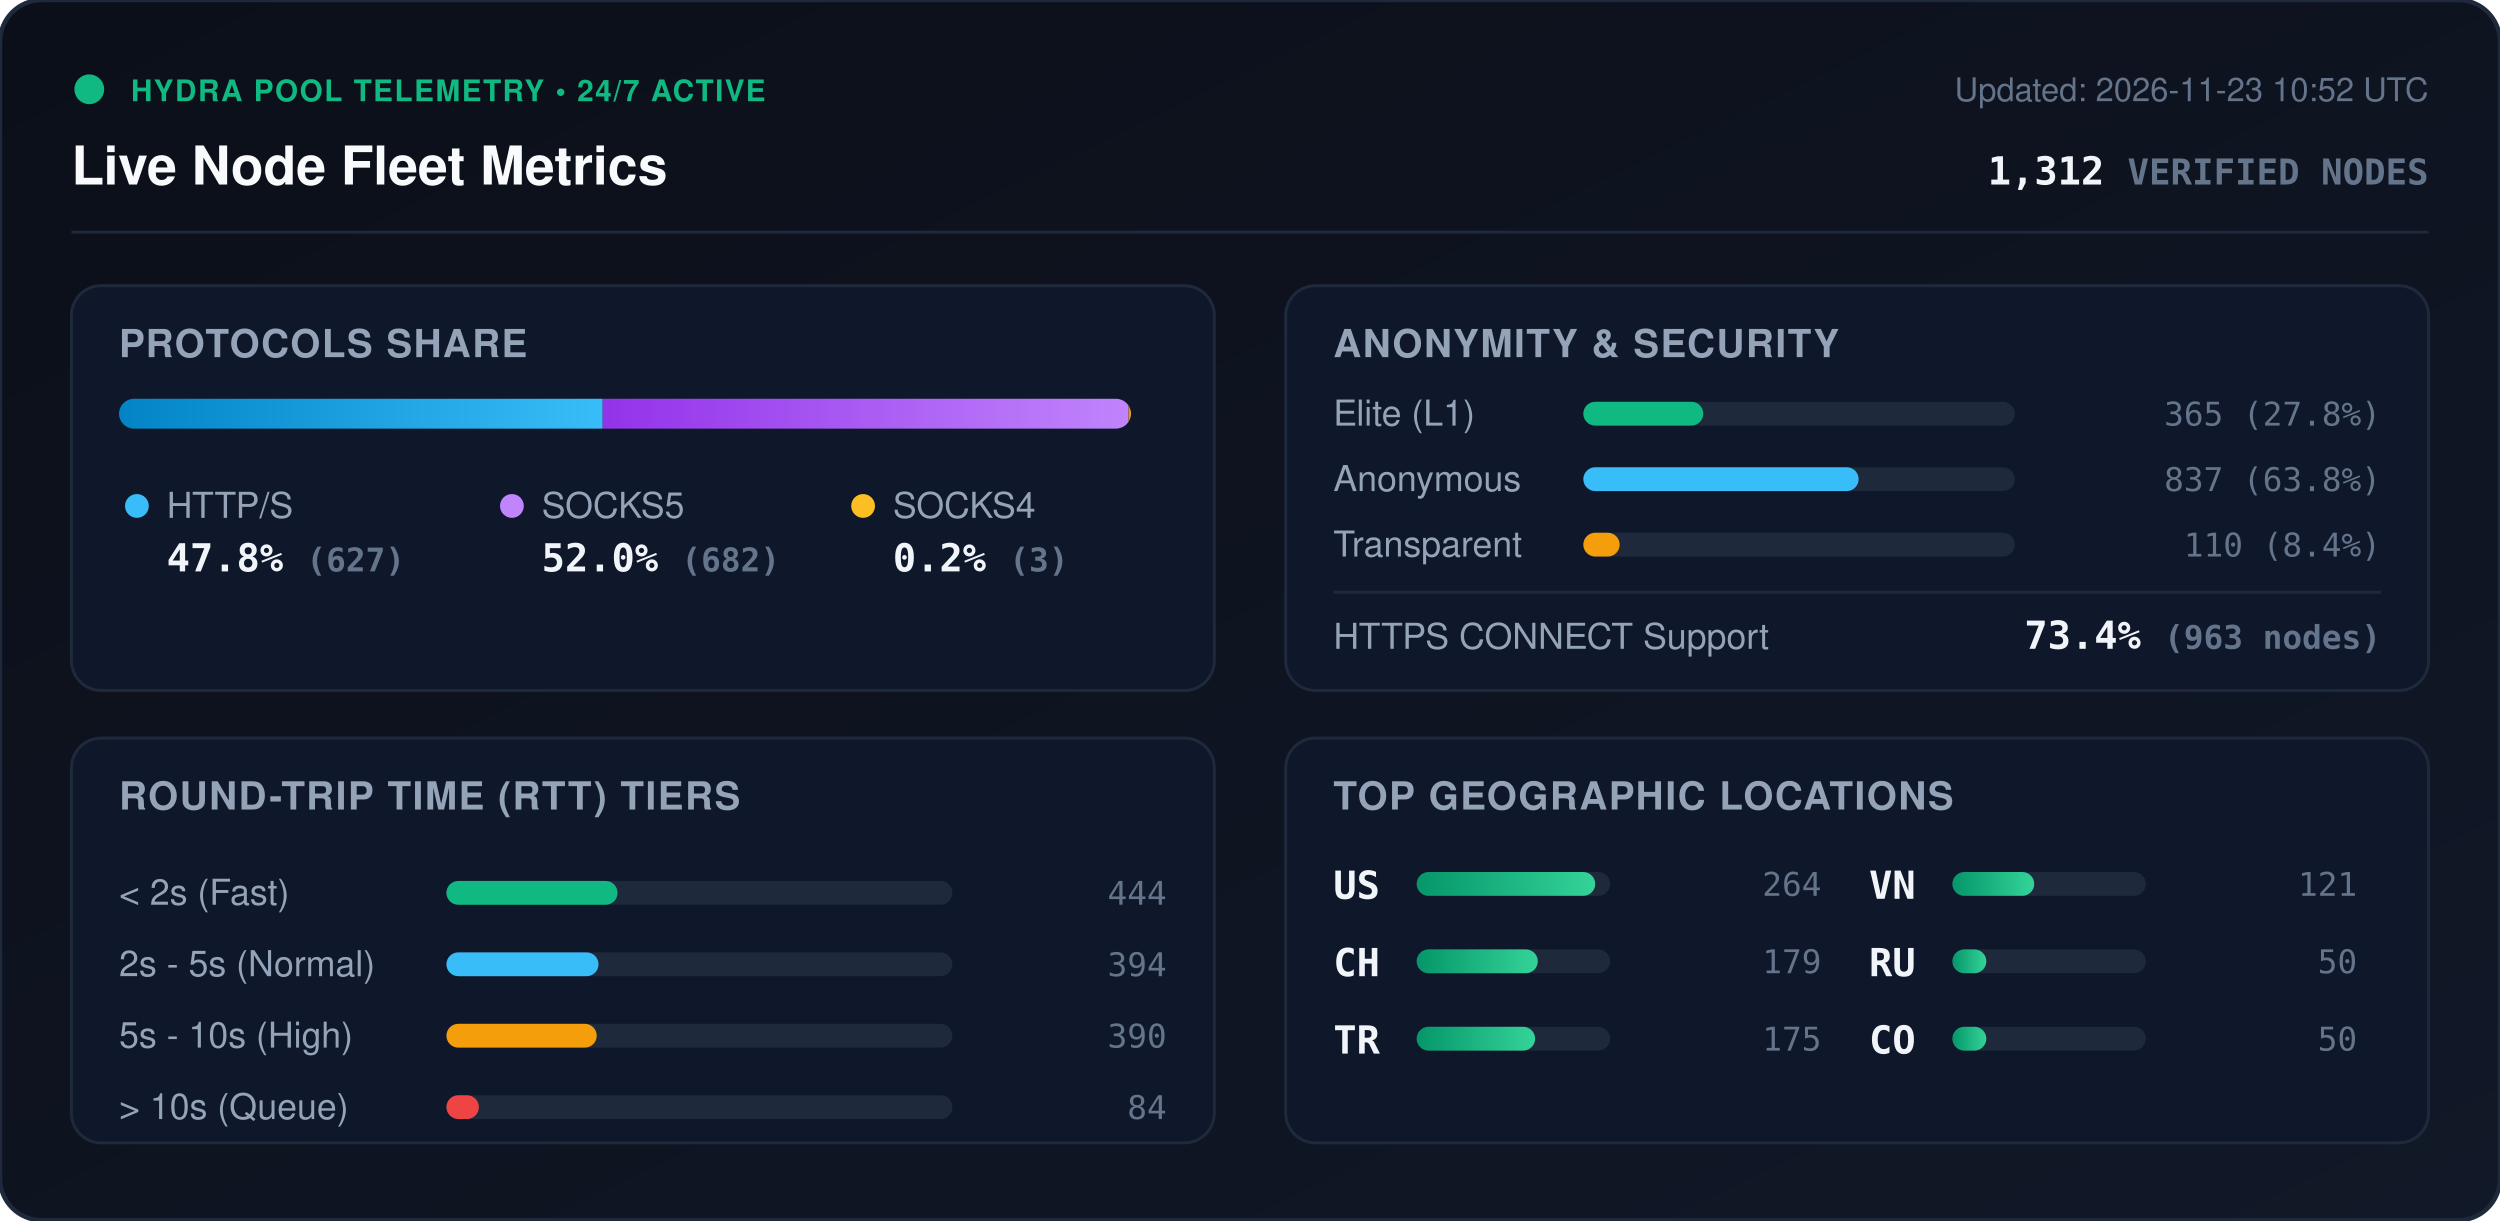
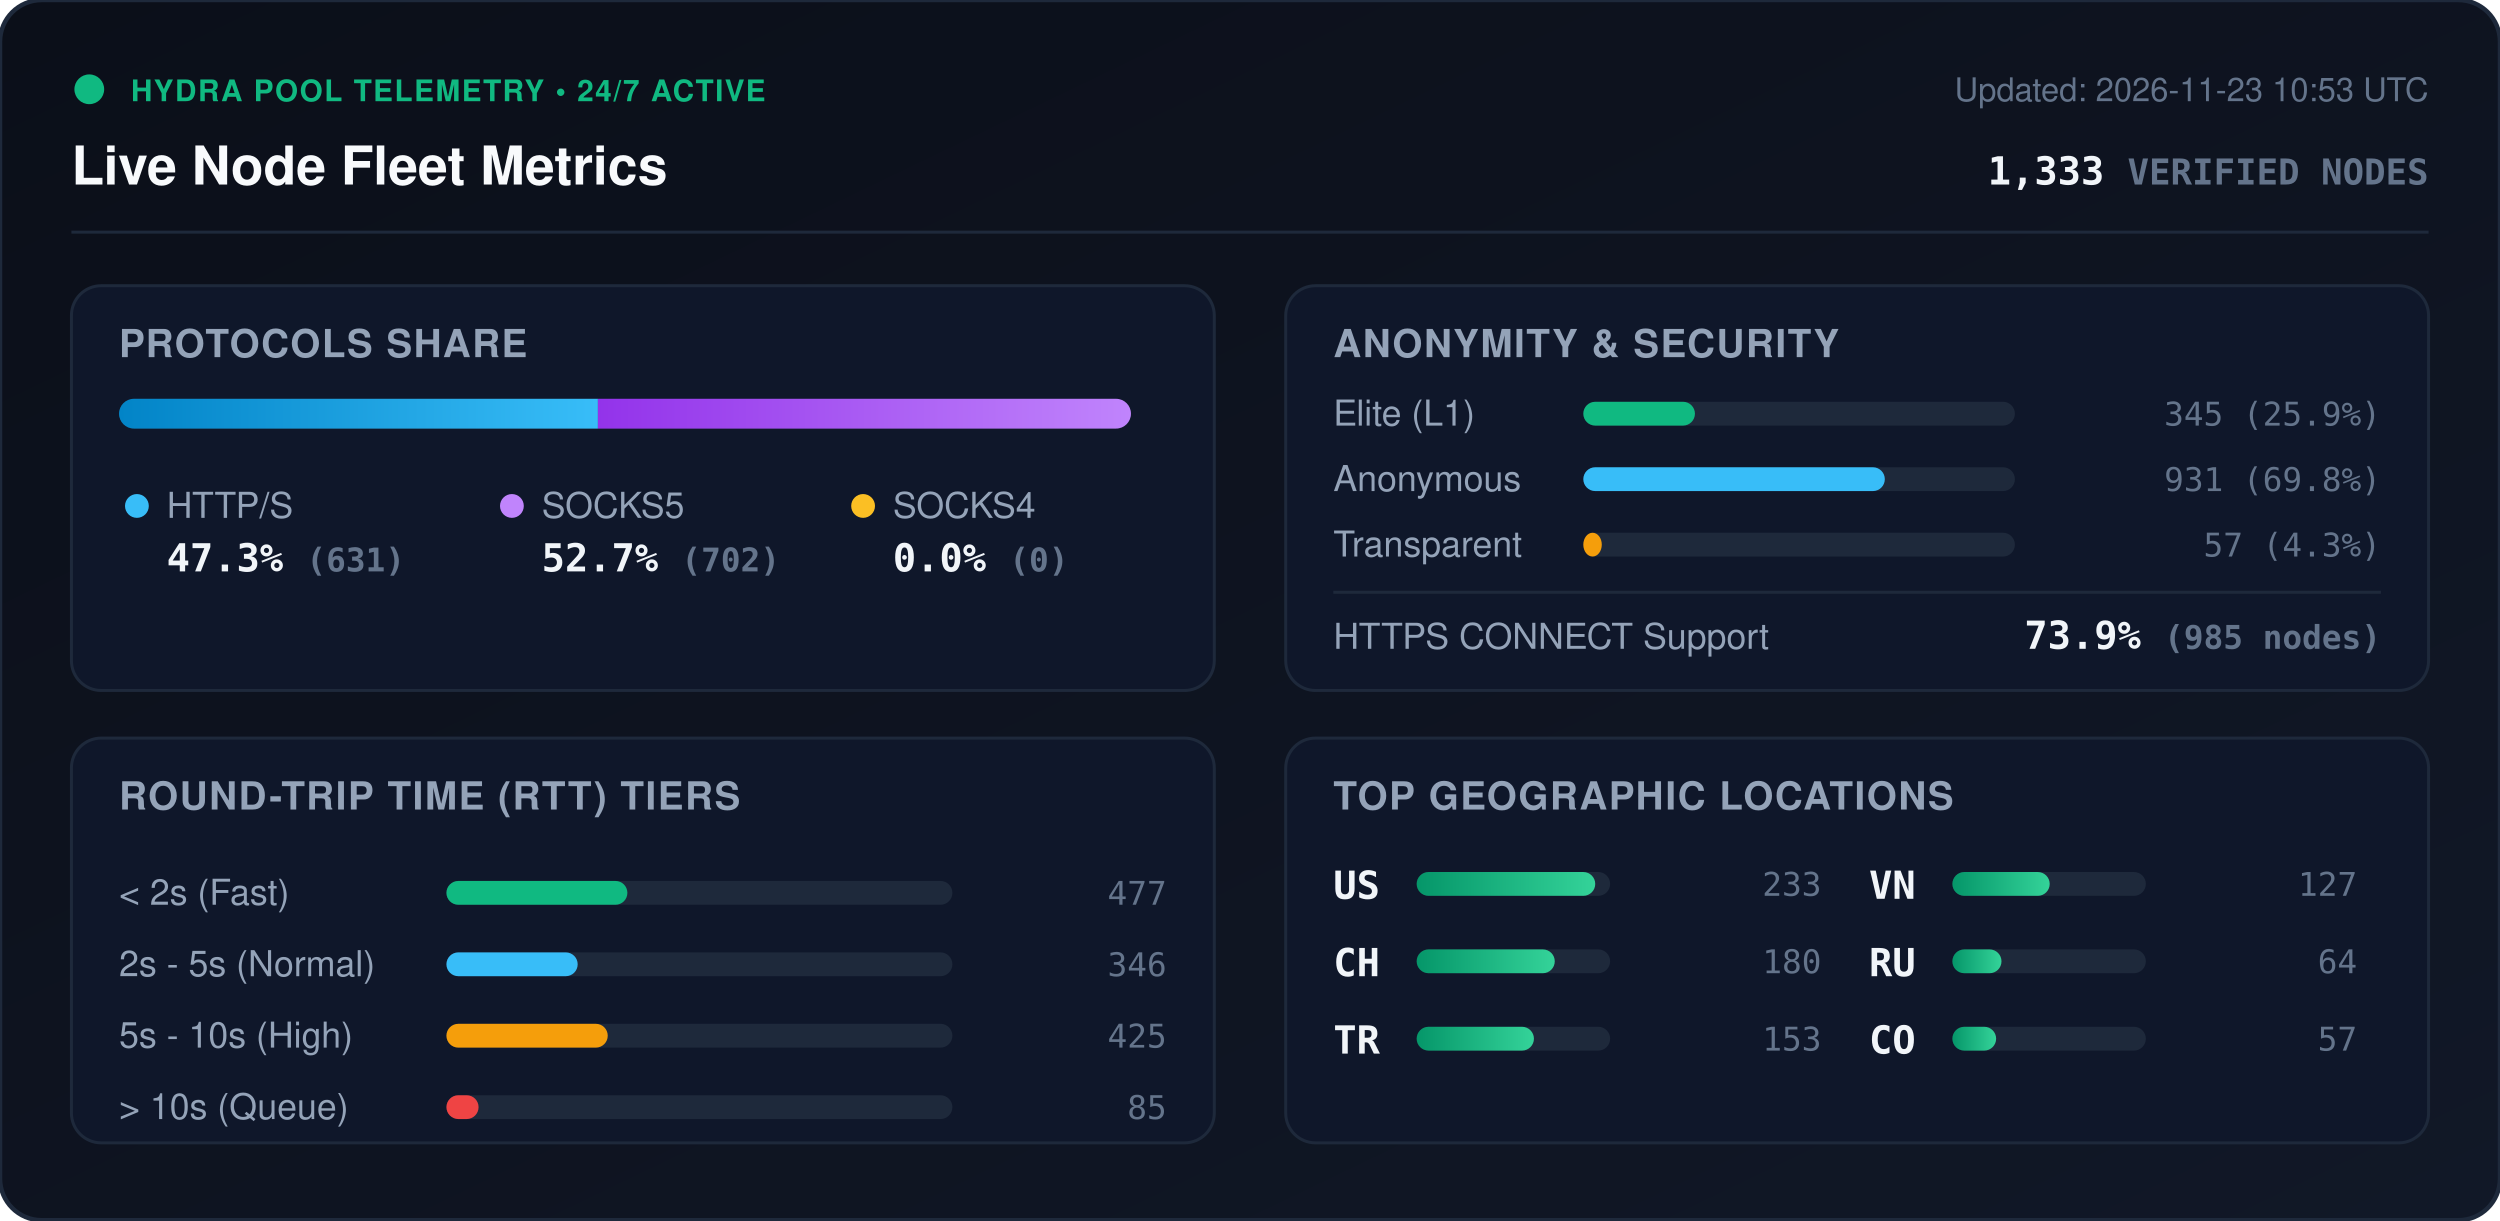
<svg xmlns="http://www.w3.org/2000/svg" viewBox="0 0 840 410" width="840" height="410" style="max-width: 100%; height: auto;">
  <defs>
    <linearGradient id="bg" x1="0%" y1="0%" x2="100%" y2="100%">
      <stop offset="0%" stop-color="#0b0f19" />
      <stop offset="100%" stop-color="#111827" />
    </linearGradient>
    <linearGradient id="bar-http" x1="0%" y1="0%" x2="100%" y2="0%">
      <stop offset="0%" stop-color="#0284c7" />
      <stop offset="100%" stop-color="#38bdf8" />
    </linearGradient>
    <linearGradient id="bar-socks5" x1="0%" y1="0%" x2="100%" y2="0%">
      <stop offset="0%" stop-color="#9333ea" />
      <stop offset="100%" stop-color="#c084fc" />
    </linearGradient>
    <linearGradient id="bar-socks4" x1="0%" y1="0%" x2="100%" y2="0%">
      <stop offset="0%" stop-color="#d97706" />
      <stop offset="100%" stop-color="#fbbf24" />
    </linearGradient>
    <linearGradient id="bar-green" x1="0%" y1="0%" x2="100%" y2="0%">
      <stop offset="0%" stop-color="#059669" />
      <stop offset="100%" stop-color="#34d399" />
    </linearGradient>
    <clipPath id="prog-track-clip">
      <rect width="340.0" height="10" rx="5" />
    </clipPath>
    <style>
      .title { font: 700 18px -apple-system, BlinkMacSystemFont, 'Segoe UI', Helvetica, Arial, sans-serif; fill: #f8fafc; }
      .sub { font: 500 11px -apple-system, BlinkMacSystemFont, 'Segoe UI', Helvetica, Arial, sans-serif; fill: #64748b; }
      .section-hdr { font: 600 13px -apple-system, BlinkMacSystemFont, 'Segoe UI', Helvetica, Arial, sans-serif; fill: #94a3b8; letter-spacing: 0.5px; }
      .metric-val { font: 700 13px -apple-system, BlinkMacSystemFont, 'Segoe UI', Helvetica, Arial, sans-serif; fill: #f1f5f9; }
      .metric-lbl { font: 500 12px -apple-system, BlinkMacSystemFont, 'Segoe UI', Helvetica, Arial, sans-serif; fill: #94a3b8; }
      .badge-txt { font: 700 10px -apple-system, BlinkMacSystemFont, 'Segoe UI', Helvetica, Arial, sans-serif; fill: #10b981; letter-spacing: 0.5px; }
      .mono { font-family: ui-monospace, SFMono-Regular, Menlo, Monaco, Consolas, monospace; }
      .pulse { animation: beacon 2s infinite ease-in-out; }
      @keyframes beacon { 0%, 100% { opacity: 1; } 50% { opacity: 0.35; } }
    </style>
  </defs>
  <rect width="840" height="410" rx="14" fill="url(#bg)" stroke="#1e293b" stroke-width="1.5" />
  <g transform="translate(24, 24)">
    <circle cx="6" cy="6" r="5" fill="#10b981" class="pulse" />
    <text x="20" y="10" class="badge-txt">HYDRA POOL TELEMETRY • 24/7 ACTIVE</text>
    <text x="0" y="38" class="title">Live Node Fleet Metrics</text>
-     <text x="792" y="10" text-anchor="end" class="sub">Updated: 2026-11-23 10:52 UTC</text>
-     <text x="792" y="38" text-anchor="end" class="metric-val mono" fill="#38bdf8">1,312 <tspan font-size="12" fill="#64748b">VERIFIED NODES</tspan>
+     <text x="792" y="10" text-anchor="end" class="sub">Updated: 2026-11-23 10:53 UTC</text>
+     <text x="792" y="38" text-anchor="end" class="metric-val mono" fill="#38bdf8">1,333 <tspan font-size="12" fill="#64748b">VERIFIED NODES</tspan>
    </text>
  </g>
  <line x1="24" y1="78" x2="816" y2="78" stroke="#1e293b" stroke-width="1" />
  <g transform="translate(24, 96)">
    <rect width="384" height="136" rx="10" fill="#0f172a" stroke="#1e293b" />
    <text x="16" y="24" class="section-hdr">PROTOCOLS SHARE</text>
    <g transform="translate(16, 38)">
      <rect width="340.0" height="10" rx="5" fill="#1e293b" />
      <g clip-path="url(#prog-track-clip)">
-         <rect x="0" width="162.5" height="10" fill="url(#bar-http)" />
-         <rect x="162.5" width="176.7" height="10" fill="url(#bar-socks5)" />
-         <rect x="339.2" width="0.8" height="10" fill="url(#bar-socks4)" />
+         <rect x="0" width="160.9" height="10" fill="url(#bar-http)" />
+         <rect x="160.9" width="179.1" height="10" fill="url(#bar-socks5)" />
+         <rect x="340.0" width="0.0" height="10" fill="url(#bar-socks4)" />
      </g>
    </g>
    <g transform="translate(16, 68)">
      <circle cx="6" cy="6" r="4" fill="#38bdf8" />
      <text x="16" y="10" class="metric-lbl">HTTP/S</text>
-       <text x="16" y="28" class="metric-val mono">47.8% <tspan font-size="11" fill="#64748b">(627)</tspan>
+       <text x="16" y="28" class="metric-val mono">47.3% <tspan font-size="11" fill="#64748b">(631)</tspan>
      </text>
      <circle cx="132" cy="6" r="4" fill="#c084fc" />
      <text x="142" y="10" class="metric-lbl">SOCKS5</text>
-       <text x="142" y="28" class="metric-val mono">52.0% <tspan font-size="11" fill="#64748b">(682)</tspan>
+       <text x="142" y="28" class="metric-val mono">52.7% <tspan font-size="11" fill="#64748b">(702)</tspan>
      </text>
      <circle cx="250" cy="6" r="4" fill="#fbbf24" />
      <text x="260" y="10" class="metric-lbl">SOCKS4</text>
-       <text x="260" y="28" class="metric-val mono">0.2% <tspan font-size="11" fill="#64748b">(3)</tspan>
+       <text x="260" y="28" class="metric-val mono">0.0% <tspan font-size="11" fill="#64748b">(0)</tspan>
      </text>
    </g>
  </g>
  <g transform="translate(432, 96)">
    <rect width="384" height="136" rx="10" fill="#0f172a" stroke="#1e293b" />
    <text x="16" y="24" class="section-hdr">ANONYMITY &amp; SECURITY</text>
    <text x="16" y="47" class="metric-lbl">Elite (L1)</text>
    <rect x="100" y="39" width="145.0" height="8" rx="4" fill="#1e293b" />
-     <rect x="100" y="39" width="40.3" height="8" rx="4" fill="#10b981" />
-     <text x="368" y="47" text-anchor="end" class="mono sub" fill="#e2e8f0">365 (27.8%)</text>
+     <rect x="100" y="39" width="37.5" height="8" rx="4" fill="#10b981" />
+     <text x="368" y="47" text-anchor="end" class="mono sub" fill="#e2e8f0">345 (25.9%)</text>
    <text x="16" y="69" class="metric-lbl">Anonymous</text>
    <rect x="100" y="61" width="145.0" height="8" rx="4" fill="#1e293b" />
-     <rect x="100" y="61" width="92.5" height="8" rx="4" fill="#38bdf8" />
-     <text x="368" y="69" text-anchor="end" class="mono sub" fill="#e2e8f0">837 (63.8%)</text>
+     <rect x="100" y="61" width="101.3" height="8" rx="4" fill="#38bdf8" />
+     <text x="368" y="69" text-anchor="end" class="mono sub" fill="#e2e8f0">931 (69.8%)</text>
    <text x="16" y="91" class="metric-lbl">Transparent</text>
    <rect x="100" y="83" width="145.0" height="8" rx="4" fill="#1e293b" />
-     <rect x="100" y="83" width="12.2" height="8" rx="4" fill="#f59e0b" />
-     <text x="368" y="91" text-anchor="end" class="mono sub" fill="#e2e8f0">110 (8.4%)</text>
+     <rect x="100" y="83" width="6.2" height="8" rx="4" fill="#f59e0b" />
+     <text x="368" y="91" text-anchor="end" class="mono sub" fill="#e2e8f0">57 (4.3%)</text>
    <line x1="16" y1="103" x2="368" y2="103" stroke="#1e293b" stroke-width="1" />
    <text x="16" y="122" class="metric-lbl">HTTPS CONNECT Support</text>
-     <text x="368" y="122" text-anchor="end" class="metric-val mono" fill="#34d399">73.4% <tspan font-size="11" fill="#64748b">(963 nodes)</tspan>
+     <text x="368" y="122" text-anchor="end" class="metric-val mono" fill="#34d399">73.9% <tspan font-size="11" fill="#64748b">(985 nodes)</tspan>
    </text>
  </g>
  <g transform="translate(24, 248)">
    <rect width="384" height="136" rx="10" fill="#0f172a" stroke="#1e293b" />
    <text x="16" y="24" class="section-hdr">ROUND-TRIP TIME (RTT) TIERS</text>
    <g transform="translate(16, 42)">
      <text x="0" y="14" class="metric-lbl">&lt; 2s (Fast)</text>
      <rect x="110" y="6" width="170" height="8" rx="4" fill="#1e293b" />
-       <rect x="110" y="6" width="57.5" height="8" rx="4" fill="#10b981" />
-       <text x="352" y="14" text-anchor="end" class="mono sub">444</text>
+       <rect x="110" y="6" width="60.8" height="8" rx="4" fill="#10b981" />
+       <text x="352" y="14" text-anchor="end" class="mono sub">477</text>
      <text x="0" y="38" class="metric-lbl">2s - 5s (Normal)</text>
      <rect x="110" y="30" width="170" height="8" rx="4" fill="#1e293b" />
-       <rect x="110" y="30" width="51.1" height="8" rx="4" fill="#38bdf8" />
-       <text x="352" y="38" text-anchor="end" class="mono sub">394</text>
+       <rect x="110" y="30" width="44.1" height="8" rx="4" fill="#38bdf8" />
+       <text x="352" y="38" text-anchor="end" class="mono sub">346</text>
      <text x="0" y="62" class="metric-lbl">5s - 10s (High)</text>
      <rect x="110" y="54" width="170" height="8" rx="4" fill="#1e293b" />
-       <rect x="110" y="54" width="50.5" height="8" rx="4" fill="#f59e0b" />
-       <text x="352" y="62" text-anchor="end" class="mono sub">390</text>
+       <rect x="110" y="54" width="54.2" height="8" rx="4" fill="#f59e0b" />
+       <text x="352" y="62" text-anchor="end" class="mono sub">425</text>
      <text x="0" y="86" class="metric-lbl">&gt; 10s (Queue)</text>
      <rect x="110" y="78" width="170" height="8" rx="4" fill="#1e293b" />
-       <rect x="110" y="78" width="10.9" height="8" rx="4" fill="#ef4444" />
-       <text x="352" y="86" text-anchor="end" class="mono sub">84</text>
+       <rect x="110" y="78" width="10.8" height="8" rx="4" fill="#ef4444" />
+       <text x="352" y="86" text-anchor="end" class="mono sub">85</text>
    </g>
  </g>
  <g transform="translate(432, 248)">
    <rect width="384" height="136" rx="10" fill="#0f172a" stroke="#1e293b" />
    <text x="16" y="24" class="section-hdr">TOP GEOGRAPHIC LOCATIONS</text>
    <g transform="translate(16, 42)">
      <g transform="translate(0, 0)">
        <text x="0" y="12" class="mono metric-val" font-size="12">US</text>
        <rect x="28" y="3" width="65" height="8" rx="4" fill="#1e293b" />
        <rect x="28" y="3" width="60.0" height="8" rx="4" fill="url(#bar-green)" />
-         <text x="164" y="11" text-anchor="end" class="mono sub">264</text>
+         <text x="164" y="11" text-anchor="end" class="mono sub">233</text>
      </g>
      <g transform="translate(0, 26)">
        <text x="0" y="12" class="mono metric-val" font-size="12">CH</text>
        <rect x="28" y="3" width="65" height="8" rx="4" fill="#1e293b" />
-         <rect x="28" y="3" width="40.7" height="8" rx="4" fill="url(#bar-green)" />
-         <text x="164" y="11" text-anchor="end" class="mono sub">179</text>
+         <rect x="28" y="3" width="46.4" height="8" rx="4" fill="url(#bar-green)" />
+         <text x="164" y="11" text-anchor="end" class="mono sub">180</text>
      </g>
      <g transform="translate(0, 52)">
        <text x="0" y="12" class="mono metric-val" font-size="12">TR</text>
        <rect x="28" y="3" width="65" height="8" rx="4" fill="#1e293b" />
-         <rect x="28" y="3" width="39.8" height="8" rx="4" fill="url(#bar-green)" />
-         <text x="164" y="11" text-anchor="end" class="mono sub">175</text>
+         <rect x="28" y="3" width="39.4" height="8" rx="4" fill="url(#bar-green)" />
+         <text x="164" y="11" text-anchor="end" class="mono sub">153</text>
      </g>
      <g transform="translate(180, 0)">
        <text x="0" y="12" class="mono metric-val" font-size="12">VN</text>
        <rect x="28" y="3" width="65" height="8" rx="4" fill="#1e293b" />
-         <rect x="28" y="3" width="27.5" height="8" rx="4" fill="url(#bar-green)" />
-         <text x="164" y="11" text-anchor="end" class="mono sub">121</text>
+         <rect x="28" y="3" width="32.7" height="8" rx="4" fill="url(#bar-green)" />
+         <text x="164" y="11" text-anchor="end" class="mono sub">127</text>
      </g>
      <g transform="translate(180, 26)">
        <text x="0" y="12" class="mono metric-val" font-size="12">RU</text>
        <rect x="28" y="3" width="65" height="8" rx="4" fill="#1e293b" />
-         <rect x="28" y="3" width="11.4" height="8" rx="4" fill="url(#bar-green)" />
-         <text x="164" y="11" text-anchor="end" class="mono sub">50</text>
+         <rect x="28" y="3" width="16.5" height="8" rx="4" fill="url(#bar-green)" />
+         <text x="164" y="11" text-anchor="end" class="mono sub">64</text>
      </g>
      <g transform="translate(180, 52)">
        <text x="0" y="12" class="mono metric-val" font-size="12">CO</text>
        <rect x="28" y="3" width="65" height="8" rx="4" fill="#1e293b" />
-         <rect x="28" y="3" width="11.4" height="8" rx="4" fill="url(#bar-green)" />
-         <text x="164" y="11" text-anchor="end" class="mono sub">50</text>
+         <rect x="28" y="3" width="14.7" height="8" rx="4" fill="url(#bar-green)" />
+         <text x="164" y="11" text-anchor="end" class="mono sub">57</text>
      </g>
    </g>
  </g>
</svg>
